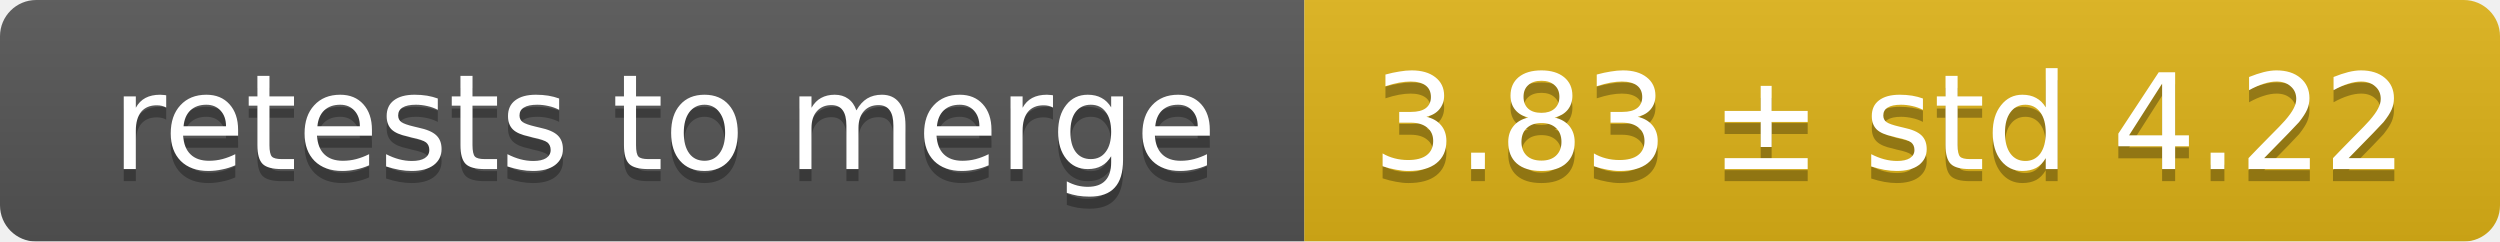
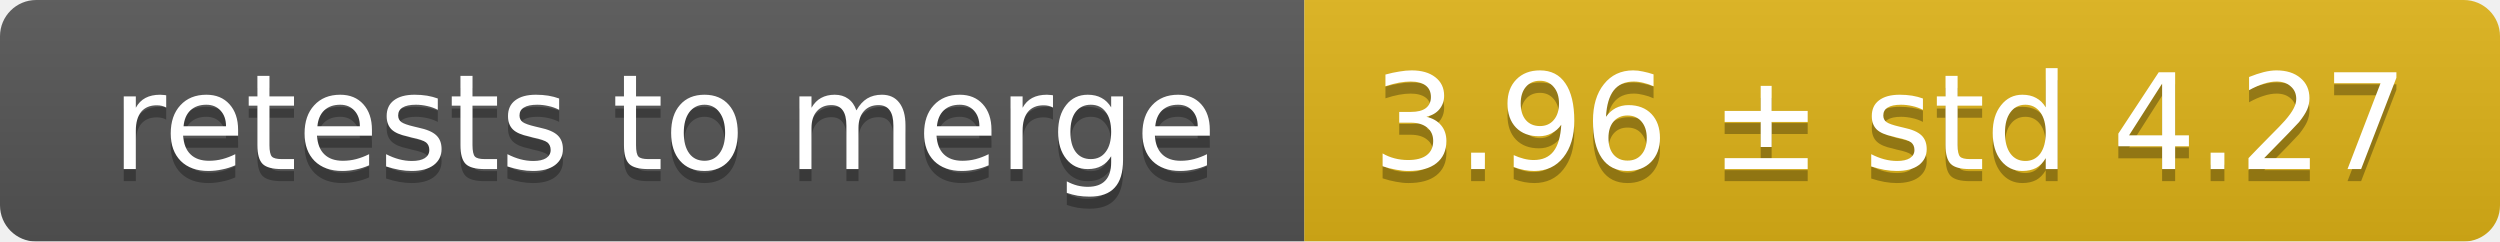
<svg xmlns="http://www.w3.org/2000/svg" width="207" height="20">
  <linearGradient id="smooth" x2="0" y2="100%">
    <stop offset="0" stop-color="#bbb" stop-opacity=".1" />
    <stop offset="1" stop-opacity=".1" />
  </linearGradient>
  <mask id="round">
    <rect width="207" height="20" rx="3" fill="#fff" />
  </mask>
  <g mask="url(#round)">
    <rect width="108" height="20" fill="#555" />
    <rect x="108" width="99" height="20" fill="#dfb317" />
    <rect width="207" height="20" fill="url(#smooth)" />
  </g>
  <g fill="#fff" text-anchor="middle" font-family="DejaVu Sans,Verdana,Geneva,sans-serif" font-size="11">
    <text x="55" y="15" fill="#010101" fill-opacity=".3">retests to merge</text>
    <text x="55" y="14">retests to merge</text>
-     <text x="156.5" y="15" fill="#010101" fill-opacity=".3">3.83 ± std 4.22</text>
-     <text x="156.5" y="14">3.83 ± std 4.22</text>
+     <text x="156.5" y="15" fill="#010101" fill-opacity=".3">3.96 ± std 4.27</text>
+     <text x="156.5" y="14">3.96 ± std 4.27</text>
  </g>
</svg>
